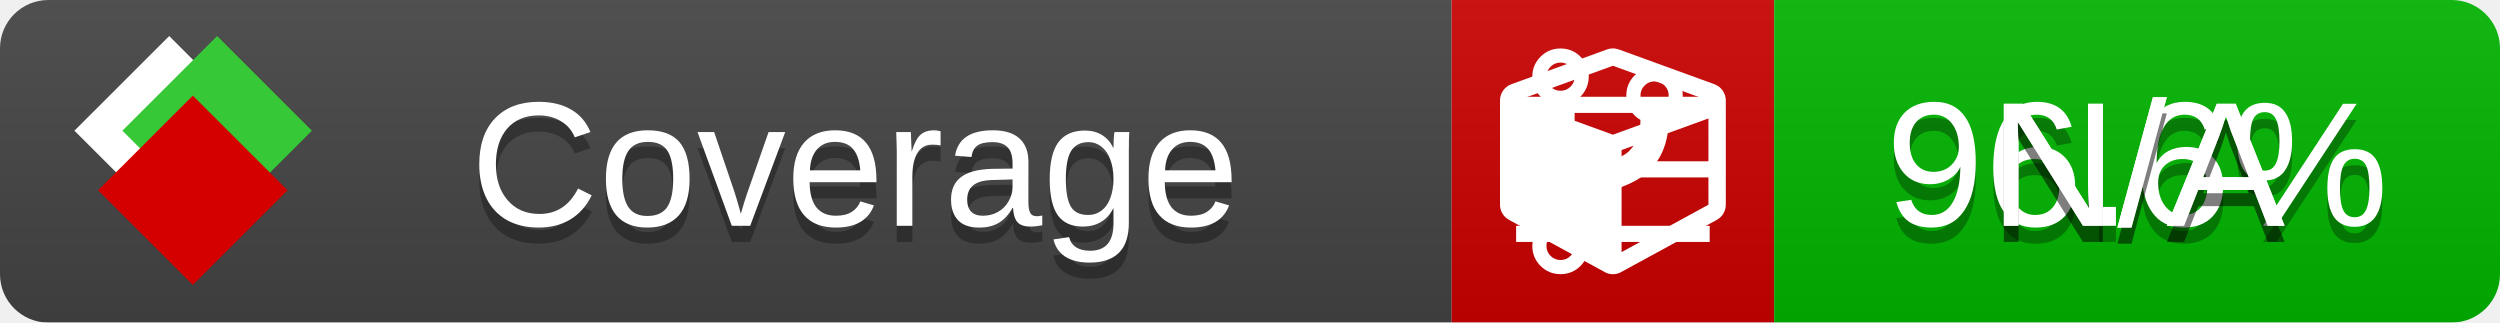
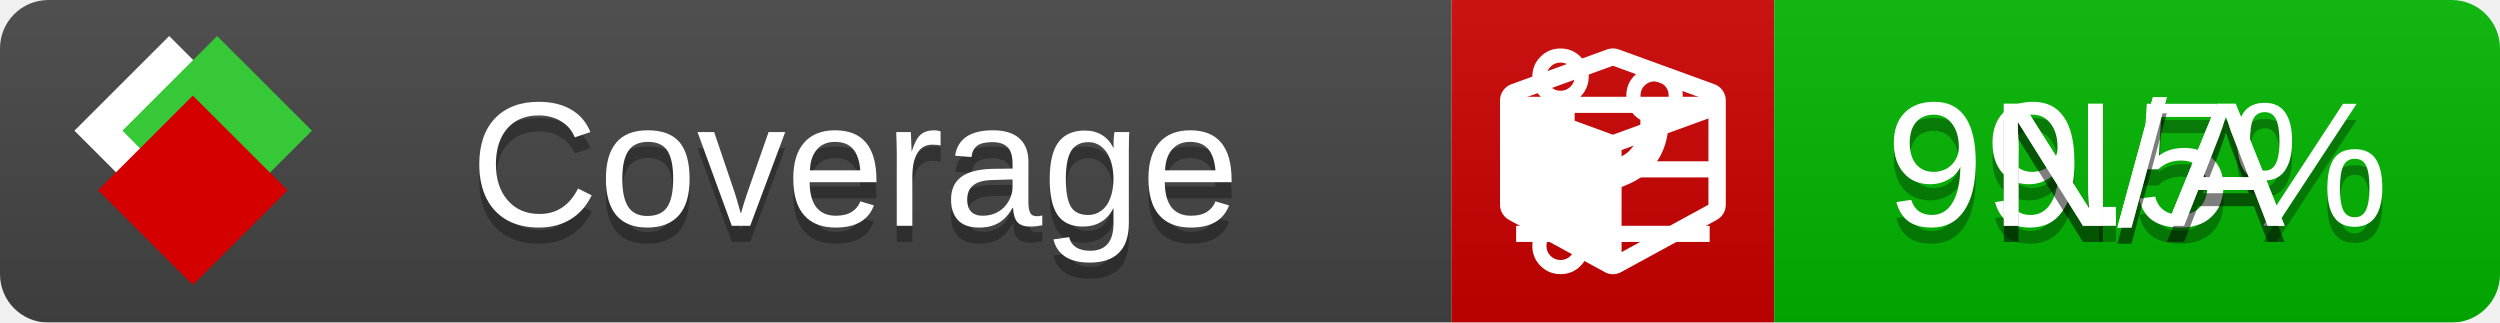
<svg xmlns="http://www.w3.org/2000/svg" xmlns:xlink="http://www.w3.org/1999/xlink" width="155" height="20">
  <style type="text/css">
          
            @keyframes fade1 {
                0% { visibility: visible; opacity: 1; }
               27% { visibility: visible; opacity: 1; }
               33% { visibility: hidden; opacity: 0; }
               60% { visibility: hidden; opacity: 0; }
               66% { visibility: hidden; opacity: 0; }
               93% { visibility: hidden; opacity: 0; }
              100% { visibility: visible; opacity: 1; }
            }
            @keyframes fade2 {
                0% { visibility: hidden; opacity: 0; }
               27% { visibility: hidden; opacity: 0; }
               33% { visibility: visible; opacity: 1; }
               60% { visibility: visible; opacity: 1; }
               66% { visibility: hidden; opacity: 0; }
               93% { visibility: hidden; opacity: 0; }
              100% { visibility: hidden; opacity: 0; }
            }
            @keyframes fade3 {
                0% { visibility: hidden; opacity: 0; }
               27% { visibility: hidden; opacity: 0; }
               33% { visibility: hidden; opacity: 0; }
               60% { visibility: hidden; opacity: 0; }
               66% { visibility: visible; opacity: 1; }
               93% { visibility: visible; opacity: 1; }
              100% { visibility: hidden; opacity: 0; }
            }
            .linecoverage {
                animation-duration: 15s;
                animation-name: fade1;
                animation-iteration-count: infinite;
            }
            .branchcoverage {
                animation-duration: 15s;
                animation-name: fade2;
                animation-iteration-count: infinite;
            }
            .methodcoverage {
                animation-duration: 15s;
                animation-name: fade3;
                animation-iteration-count: infinite;
            }
          
    </style>
  <defs>
    <linearGradient id="gradient" x2="0" y2="100%">
      <stop offset="0" stop-color="#bbb" stop-opacity=".1" />
      <stop offset="1" stop-opacity=".1" />
    </linearGradient>
    <linearGradient id="c">
      <stop offset="0" stop-color="#d40000" />
      <stop offset="1" stop-color="#ff2a2a" />
    </linearGradient>
    <linearGradient id="a">
      <stop offset="0" stop-color="#e0e0de" />
      <stop offset="1" stop-color="#fff" />
    </linearGradient>
    <linearGradient id="b">
      <stop offset="0" stop-color="#37c837" />
      <stop offset="1" stop-color="#217821" />
    </linearGradient>
    <linearGradient xlink:href="#a" id="e" x1="106.44" x2="69.96" y1="-11.96" y2="-46.84" gradientTransform="matrix(-.8426 -.00045 -.00045 -.8426 -94.27 -75.82)" gradientUnits="userSpaceOnUse" />
    <linearGradient xlink:href="#b" id="f" x1="56.19" x2="77.97" y1="-23.45" y2="10.62" gradientTransform="matrix(.8426 .00045 .00045 .8426 94.27 75.82)" gradientUnits="userSpaceOnUse" />
    <linearGradient xlink:href="#c" id="g" x1="79.98" x2="132.9" y1="10.79" y2="10.79" gradientTransform="matrix(.8426 .00045 .00045 .8426 94.27 75.82)" gradientUnits="userSpaceOnUse" />
    <mask id="mask">
      <rect width="155" height="20" rx="3" fill="#fff" />
    </mask>
    <g id="icon" transform="matrix(.04486 0 0 .04481 -.48 -.63)">
      <rect width="52.92" height="52.92" x="-109.72" y="-27.13" fill="url(#e)" transform="rotate(-135)" />
      <rect width="52.92" height="52.92" x="70.19" y="-39.18" fill="url(#f)" transform="rotate(45)" />
      <rect width="52.92" height="52.92" x="80.05" y="-15.74" fill="url(#g)" transform="rotate(45)" />
    </g>
  </defs>
  <g mask="url(#mask)">
    <rect x="0" y="0" width="90" height="20" fill="#444" />
    <rect x="90" y="0" width="20" height="20" fill="#c00" />
    <rect x="110" y="0" width="45" height="20" fill="#00B600" />
    <rect x="0" y="0" width="155" height="20" fill="url(#gradient)" />
  </g>
  <g>
    <path class="linecoverage" stroke="#fff" d="M94 6.5 h12 M94 10.5 h12 M94 14.5 h12" />
    <path class="branchcoverage" fill="#fff" d="m 97.628,15.247 q 0,-0.364 -0.255,-0.619 -0.255,-0.255 -0.619,-0.255 -0.364,0 -0.619,0.255 -0.255,0.255 -0.255,0.619 0,0.364 0.255,0.619 0.255,0.255 0.619,0.255 0.364,0 0.619,-0.255 0.255,-0.255 0.255,-0.619 z m 0,-10.493 q 0,-0.364 -0.255,-0.619 -0.255,-0.255 -0.619,-0.255 -0.364,0 -0.619,0.255 -0.255,0.255 -0.255,0.619 0,0.364 0.255,0.619 0.255,0.255 0.619,0.255 0.364,0 0.619,-0.255 0.255,-0.255 0.255,-0.619 z m 5.83,1.166 q 0,-0.364 -0.255,-0.619 -0.255,-0.255 -0.619,-0.255 -0.364,0 -0.619,0.255 -0.255,0.255 -0.255,0.619 0,0.364 0.255,0.619 0.255,0.255 0.619,0.255 0.364,0 0.619,-0.255 0.255,-0.255 0.255,-0.619 z m 0.874,0 q 0,0.474 -0.237,0.879 -0.237,0.405 -0.638,0.633 -0.018,2.614 -2.059,3.771 -0.619,0.346 -1.849,0.738 -1.166,0.364 -1.544,0.647 -0.378,0.282 -0.378,0.911 l 0,0.237 q 0.401,0.228 0.638,0.633 0.237,0.405 0.237,0.879 0,0.729 -0.51,1.239 -0.51,0.51 -1.239,0.51 -0.729,0 -1.239,-0.51 -0.51,-0.51 -0.51,-1.239 0,-0.474 0.237,-0.879 0.237,-0.405 0.638,-0.633 l 0,-7.469 q -0.401,-0.228 -0.638,-0.633 -0.237,-0.405 -0.237,-0.879 0,-0.729 0.51,-1.239 0.51,-0.51 1.239,-0.51 0.729,0 1.239,0.51 0.51,0.51 0.51,1.239 0,0.474 -0.237,0.879 -0.237,0.405 -0.638,0.633 l 0,4.527 q 0.492,-0.237 1.403,-0.519 0.501,-0.155 0.797,-0.269 0.296,-0.114 0.642,-0.282 0.346,-0.169 0.537,-0.36 0.191,-0.191 0.369,-0.465 0.178,-0.273 0.255,-0.633 0.077,-0.36 0.077,-0.833 -0.401,-0.228 -0.638,-0.633 -0.237,-0.405 -0.237,-0.879 0,-0.729 0.51,-1.239 0.51,-0.51 1.239,-0.51 0.729,0 1.239,0.51 0.51,0.51 0.51,1.239 z" />
    <path class="methodcoverage" fill="#fff" d="m 100.538,15.629 5.385,-2.936 v -5.351 l -5.385,1.96 z M 100,8.351 105.873,6.214 100,4.077 94.127,6.214 Z m 7,-2.12 v 6.462 q 0,0.294 -0.151,0.547 -0.151,0.252 -0.412,0.395 l -5.923,3.231 q -0.236,0.135 -0.513,0.135 -0.278,0 -0.513,-0.135 l -5.923,-3.231 Q 93.303,13.492 93.151,13.239 93,12.987 93,12.692 v -6.462 q 0,-0.337 0.194,-0.614 0.194,-0.278 0.513,-0.395 l 5.923,-2.154 q 0.185,-0.067 0.37,-0.067 0.185,0 0.37,0.067 l 5.923,2.154 q 0.32,0.118 0.513,0.395 Q 107,5.894 107,6.231 Z" />
  </g>
  <g fill="#fff" text-anchor="middle" font-family="Verdana,Arial,Geneva,sans-serif" font-size="11">
    <a xlink:href="https://github.com/danielpalme/ReportGenerator" target="_top">
      <use xlink:href="#icon" transform="translate(3,1) scale(3.5)" />
    </a>
    <text x="53" y="15" fill="#010101" fill-opacity=".3">Coverage</text>
    <text x="53" y="14" fill="#fff">Coverage</text>
-     <text class="linecoverage" x="132.5" y="15" fill="#010101" fill-opacity=".3">96.6%</text>
-     <text class="linecoverage" x="132.5" y="14">96.6%</text>
+     <text class="linecoverage" x="132.5" y="15" fill="#010101" fill-opacity=".3">99.5%</text>
+     <text class="linecoverage" x="132.5" y="14">99.5%</text>
    <text class="branchcoverage" x="132.5" y="15" fill="#010101" fill-opacity=".3">N/A</text>
    <text class="branchcoverage" x="132.5" y="14">N/A</text>
    <text class="methodcoverage" x="132.5" y="15" fill="#010101" fill-opacity=".3">N/A</text>
    <text class="methodcoverage" x="132.5" y="14">N/A</text>
  </g>
  <g>
    <rect class="linecoverage" x="90" y="0" width="65" height="20" fill-opacity="0" />
    <rect class="branchcoverage" x="90" y="0" width="65" height="20" fill-opacity="0" />
    <rect class="methodcoverage" x="90" y="0" width="65" height="20" fill-opacity="0" />
  </g>
</svg>
